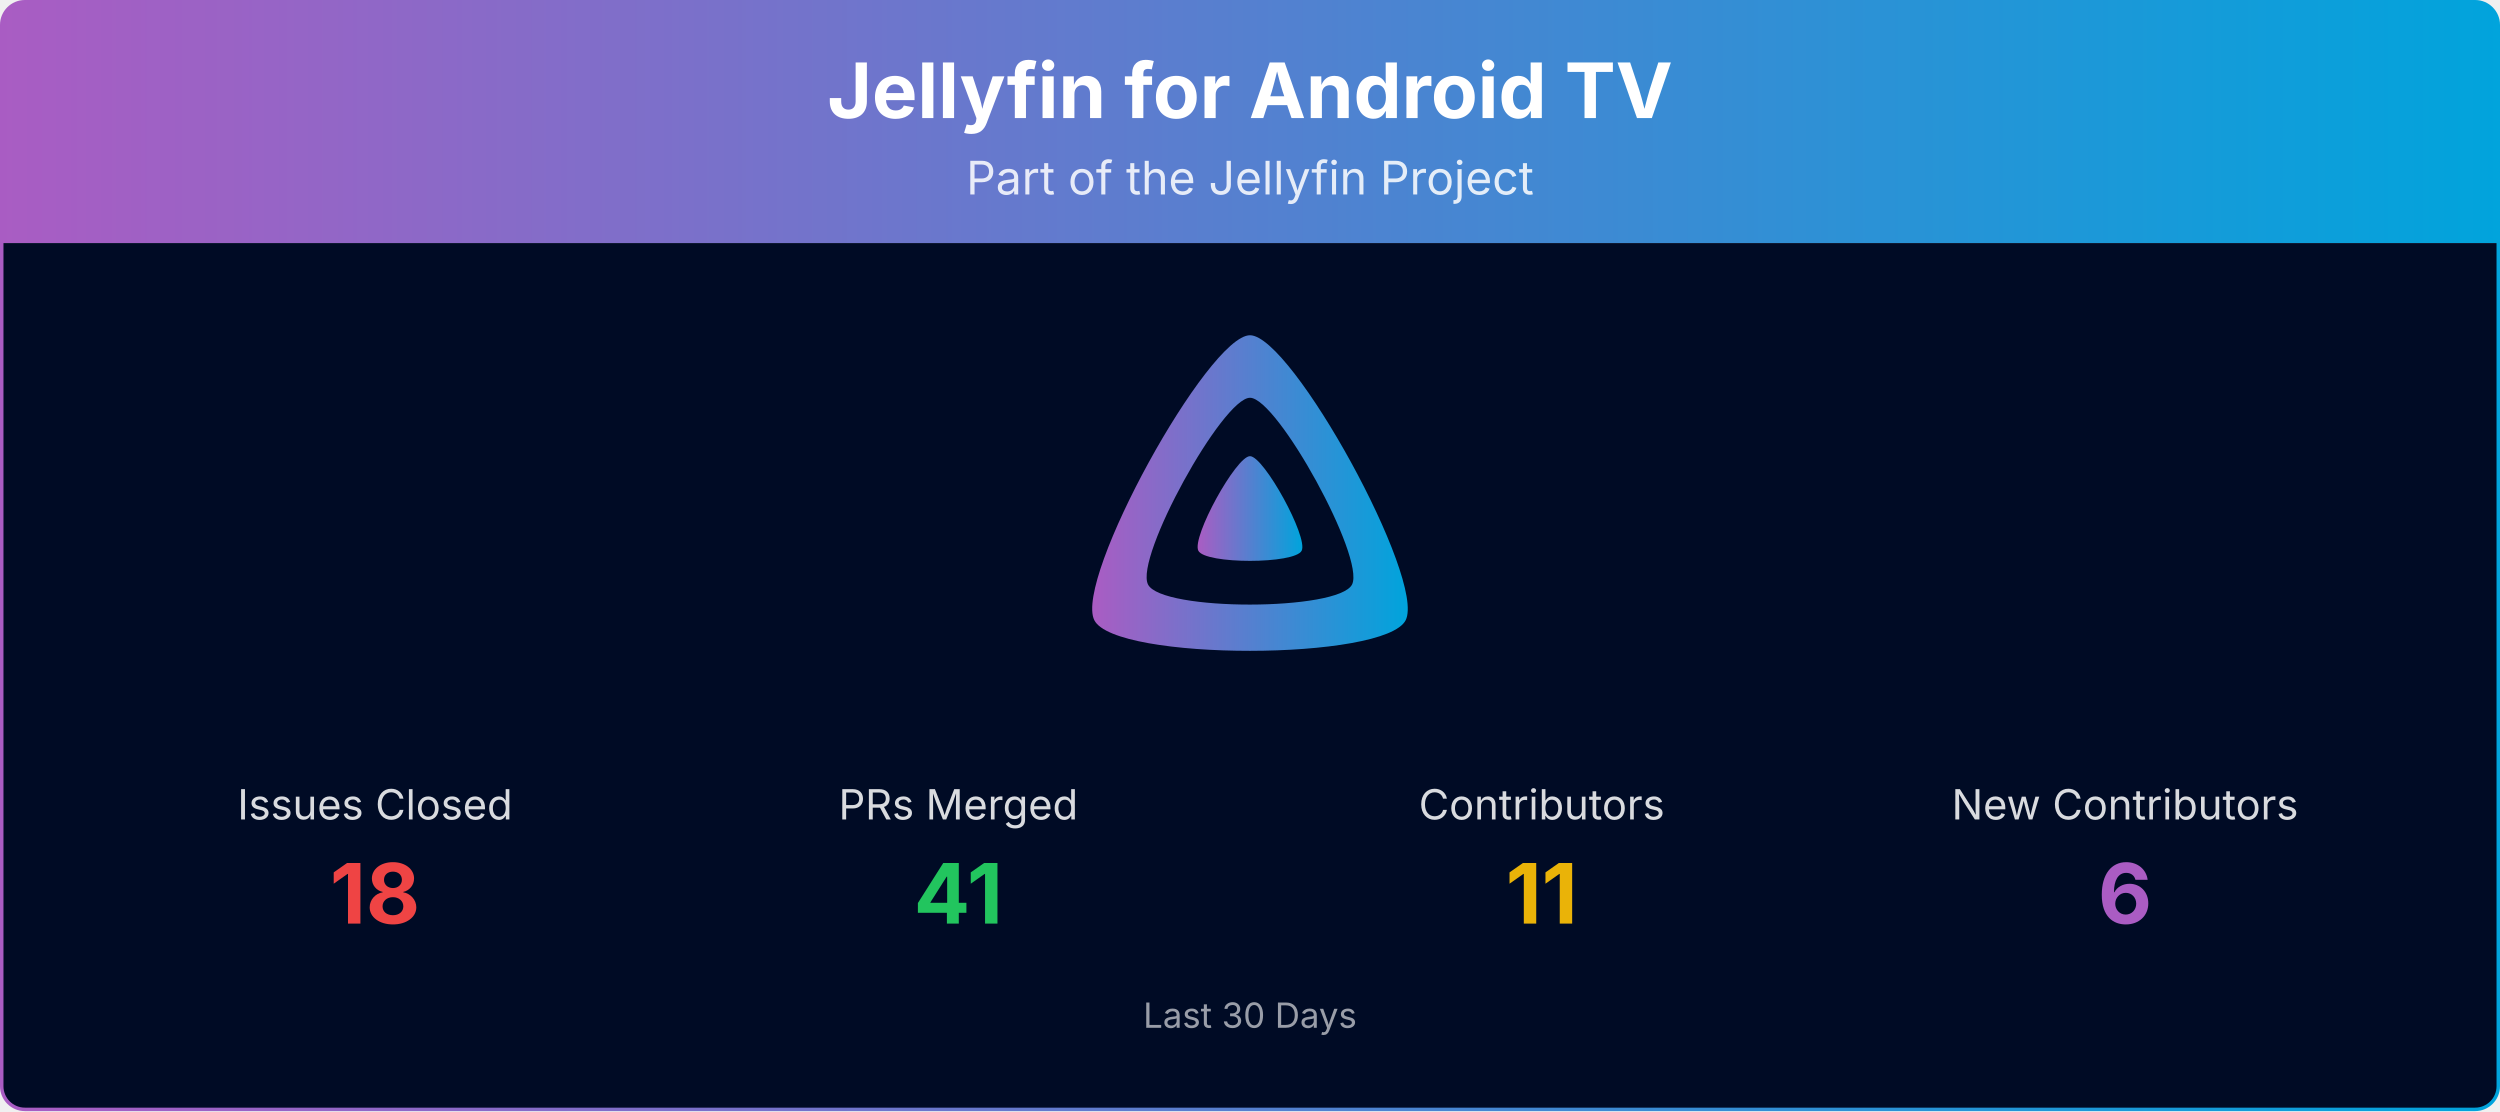
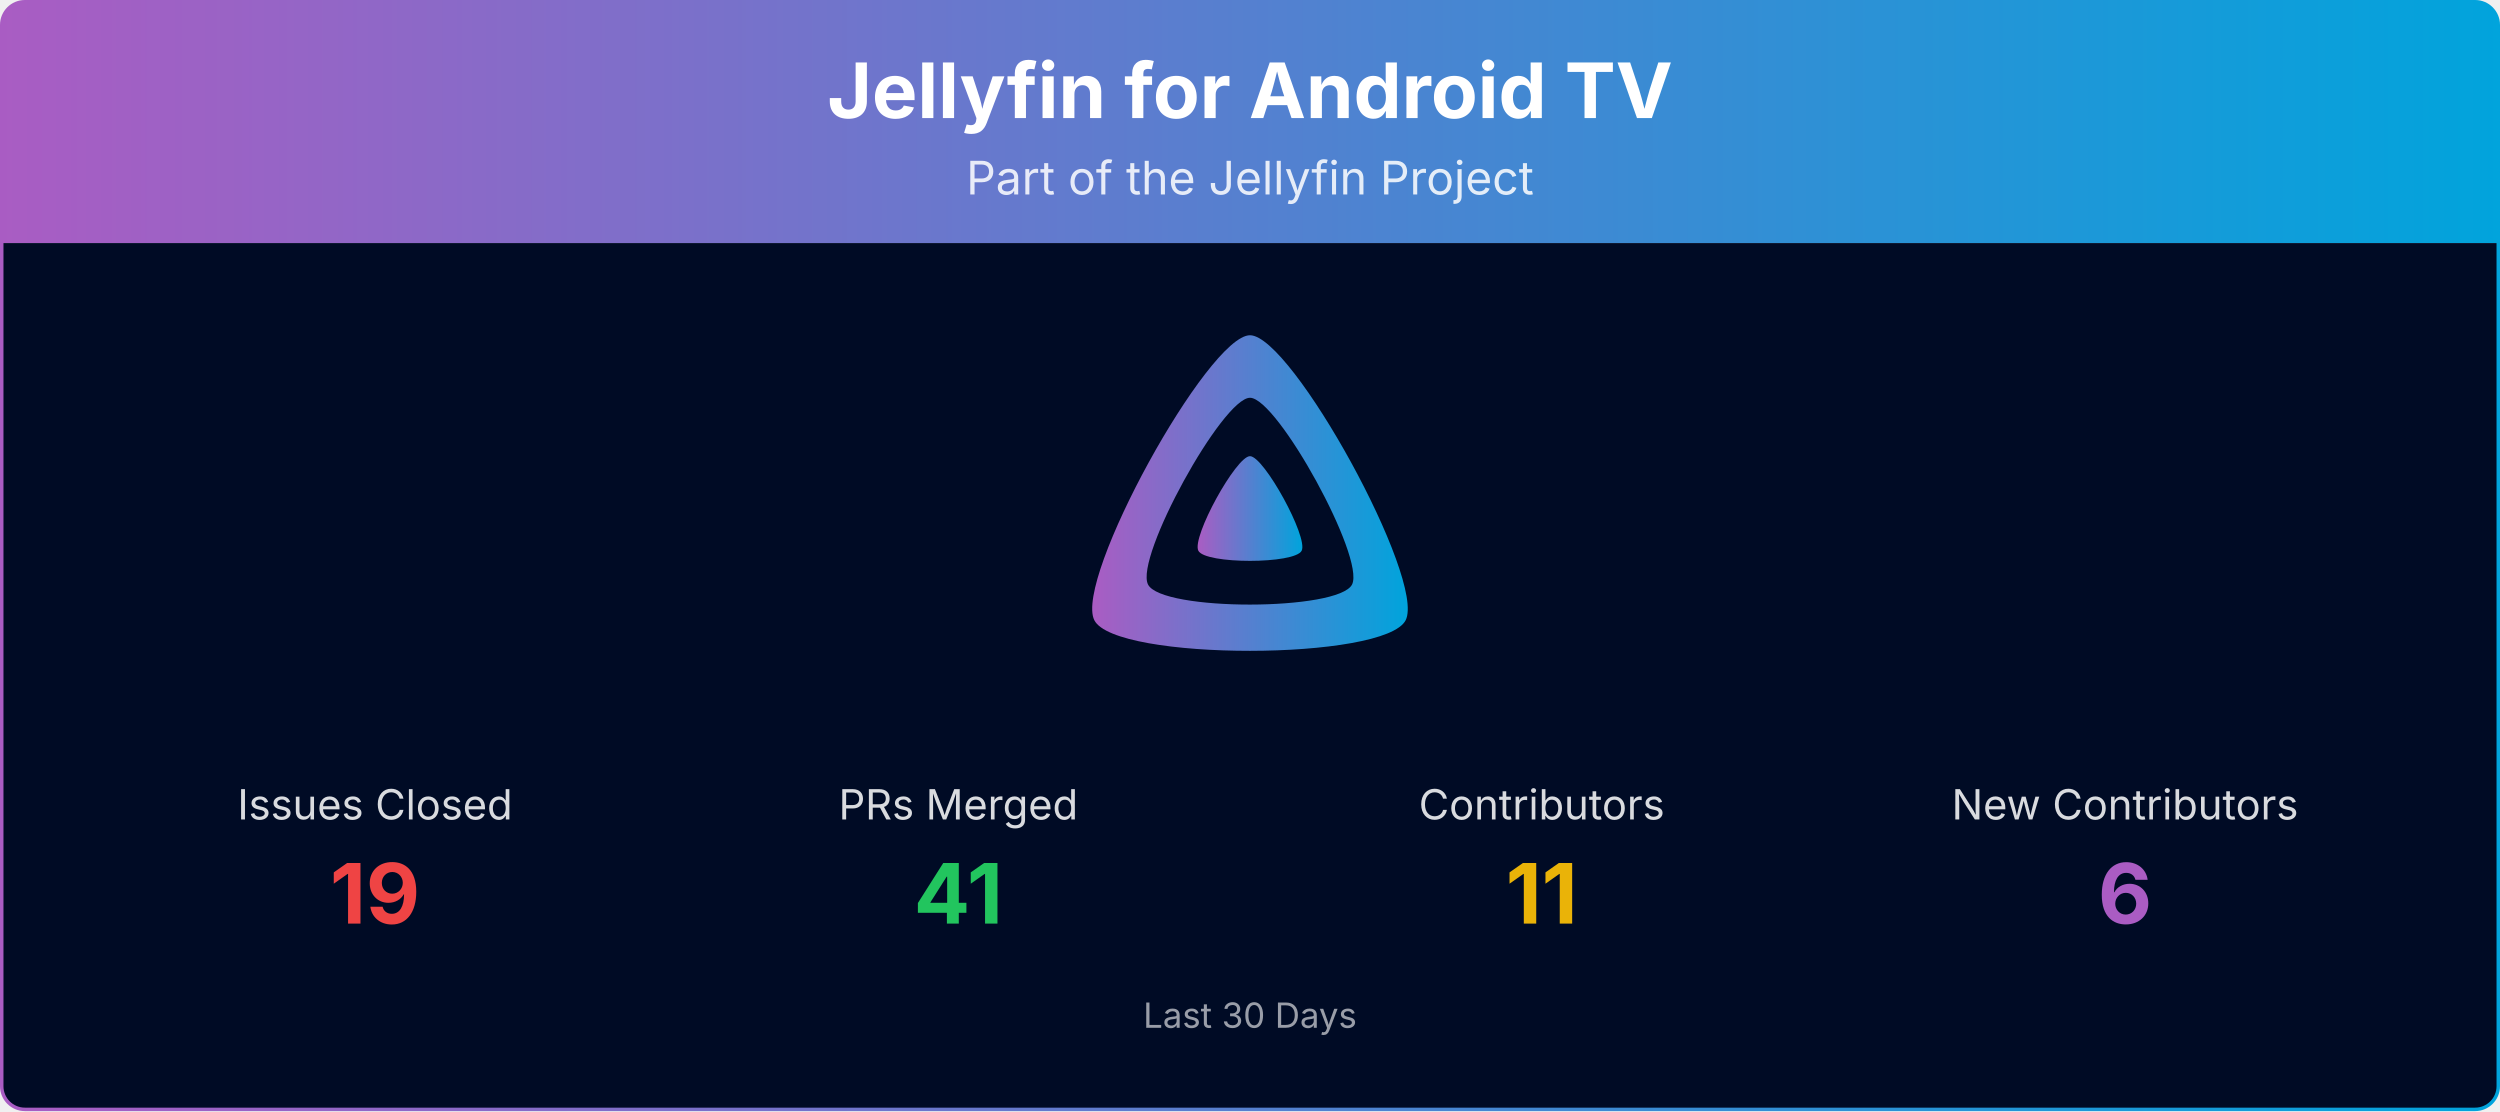
<svg xmlns="http://www.w3.org/2000/svg" viewBox="0 0 1080 480" width="100%" role="img" aria-label="Jellyfin for Android TV">
  <defs>
    <linearGradient id="banner-jellyfin-androidtv-grad" x1="0" y1="0" x2="1" y2="0">
      <stop offset="0%" stop-color="#AA5CC3" />
      <stop offset="100%" stop-color="#00A4DC" />
    </linearGradient>
    <clipPath id="banner-jellyfin-androidtv-grad-clip">
      <rect x="0.75" y="0.75" width="1078.5" height="478.5" rx="10" ry="10" />
    </clipPath>
  </defs>
  <g clip-path="url(#banner-jellyfin-androidtv-grad-clip)">
    <path d="M0.75,10.75 A10.0,10.0 0 0 1 10.75,0.75 L1069.25,0.75 A10.0,10.0 0 0 1 1079.25,10.75 L1079.25,105.00 L0.75,105.00 Z" fill="url(#banner-jellyfin-androidtv-grad)" />
    <text x="540.0" y="51" text-anchor="middle" font-size="33" font-weight="700" font-family="Plus Jakarta Sans, system-ui, -apple-system, Segoe UI, sans-serif" fill="#ffffff">Jellyfin for Android TV</text>
    <text x="540.0" y="84" text-anchor="middle" font-size="20" font-family="Plus Jakarta Sans, system-ui, -apple-system, Segoe UI, sans-serif" fill="#ffffff" opacity="0.85">Part of the Jellyfin Project</text>
    <rect x="0.75" y="105" width="1078.5" height="374.25" fill="#000b25" />
    <g transform="translate(465.00,138.00) scale(0.29297)">
      <path fill="url(#banner-jellyfin-androidtv-grad)" fill-rule="evenodd" d="M256,23.3c-61.6,0-259.8,359.4-229.6,420.1s429.3,60,459.2,0S317.6,23.3,256,23.3zM406.5,390.8c-19.6,39.3-281.1,39.8-300.9,0s110.1-275.3,150.4-275.3S426.1,351.4,406.5,390.8z" />
      <path fill="url(#banner-jellyfin-androidtv-grad)" d="M256,201.6c-20.4,0-86.2,119.3-76.2,139.4s142.5,19.9,152.4,0S276.5,201.6,256,201.6z" />
    </g>
    <text x="162.0" y="354.0" text-anchor="middle" font-size="18" font-family="Plus Jakarta Sans, system-ui, -apple-system, Segoe UI, sans-serif" fill="#ffffff" opacity="0.85">Issues Closed</text>
-     <text x="162.0" y="399.0" text-anchor="middle" font-size="36" font-weight="700" font-family="Plus Jakarta Sans, system-ui, -apple-system, Segoe UI, sans-serif" fill="#ef4444">18</text>
+     <text x="162.0" y="399.0" text-anchor="middle" font-size="36" font-weight="700" font-family="Plus Jakarta Sans, system-ui, -apple-system, Segoe UI, sans-serif" fill="#ef4444">19</text>
    <text x="414.0" y="354.0" text-anchor="middle" font-size="18" font-family="Plus Jakarta Sans, system-ui, -apple-system, Segoe UI, sans-serif" fill="#ffffff" opacity="0.85">PRs Merged</text>
    <text x="414.0" y="399.0" text-anchor="middle" font-size="36" font-weight="700" font-family="Plus Jakarta Sans, system-ui, -apple-system, Segoe UI, sans-serif" fill="#22c55e">41</text>
    <text x="666.0" y="354.0" text-anchor="middle" font-size="18" font-family="Plus Jakarta Sans, system-ui, -apple-system, Segoe UI, sans-serif" fill="#ffffff" opacity="0.85">Contributors</text>
    <text x="666.0" y="399.0" text-anchor="middle" font-size="36" font-weight="700" font-family="Plus Jakarta Sans, system-ui, -apple-system, Segoe UI, sans-serif" fill="#eab308">11</text>
    <text x="918.0" y="354.0" text-anchor="middle" font-size="18" font-family="Plus Jakarta Sans, system-ui, -apple-system, Segoe UI, sans-serif" fill="#ffffff" opacity="0.85">New Contributors</text>
    <text x="918.0" y="399.0" text-anchor="middle" font-size="36" font-weight="700" font-family="Plus Jakarta Sans, system-ui, -apple-system, Segoe UI, sans-serif" fill="#AA5CC3">6</text>
    <text x="540.0" y="444.0" text-anchor="middle" font-size="15" font-family="Plus Jakarta Sans, system-ui, -apple-system, Segoe UI, sans-serif" fill="#ffffff" opacity="0.6">Last 30 Days</text>
  </g>
  <rect x="0.75" y="0.75" width="1078.5" height="478.5" rx="10" ry="10" fill="none" stroke="url(#banner-jellyfin-androidtv-grad)" stroke-width="1.5" />
</svg>
